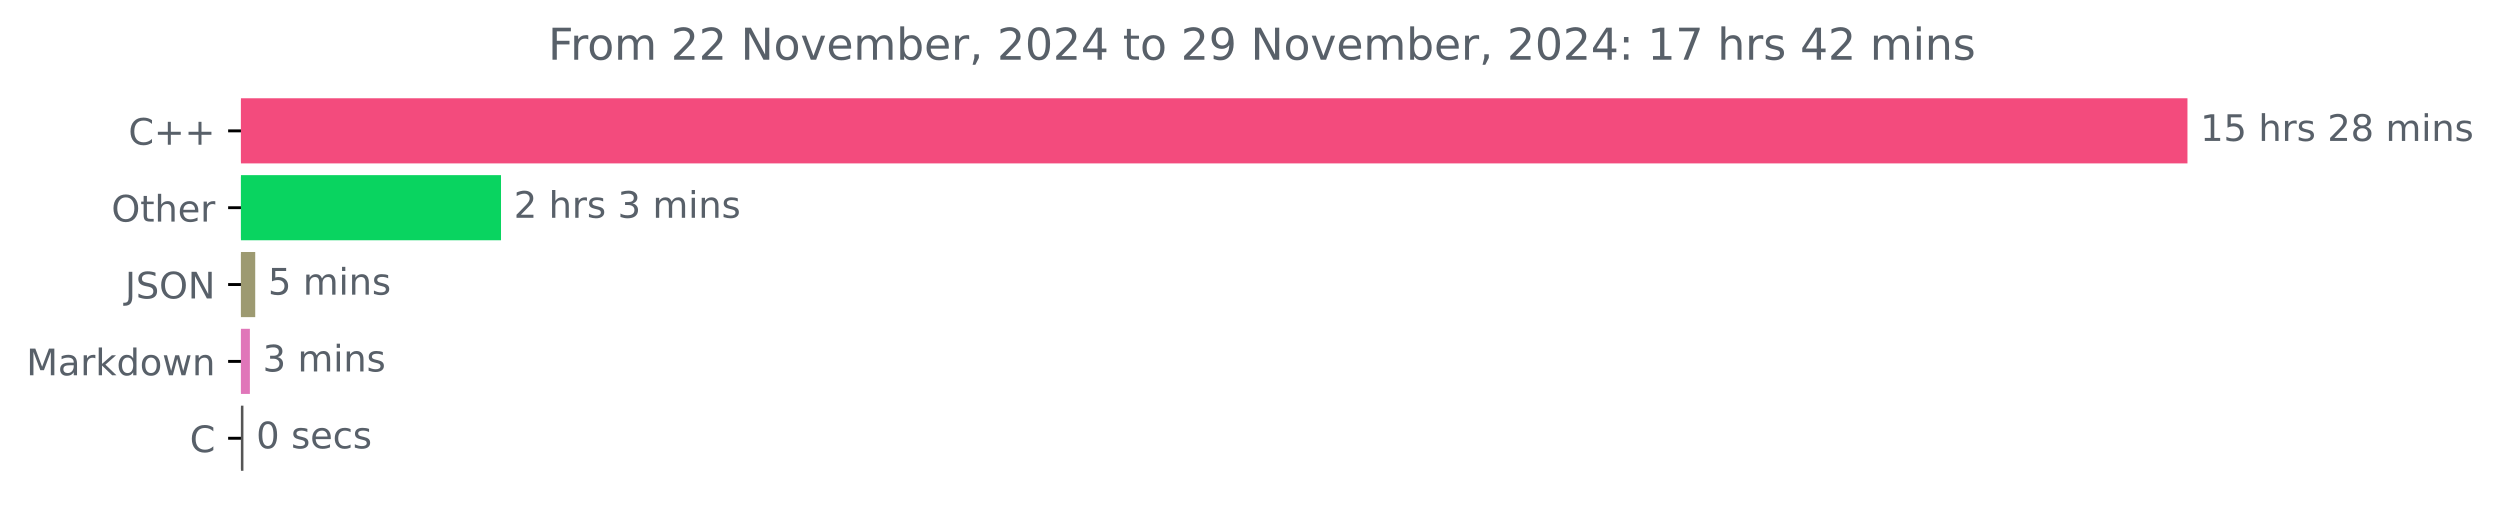
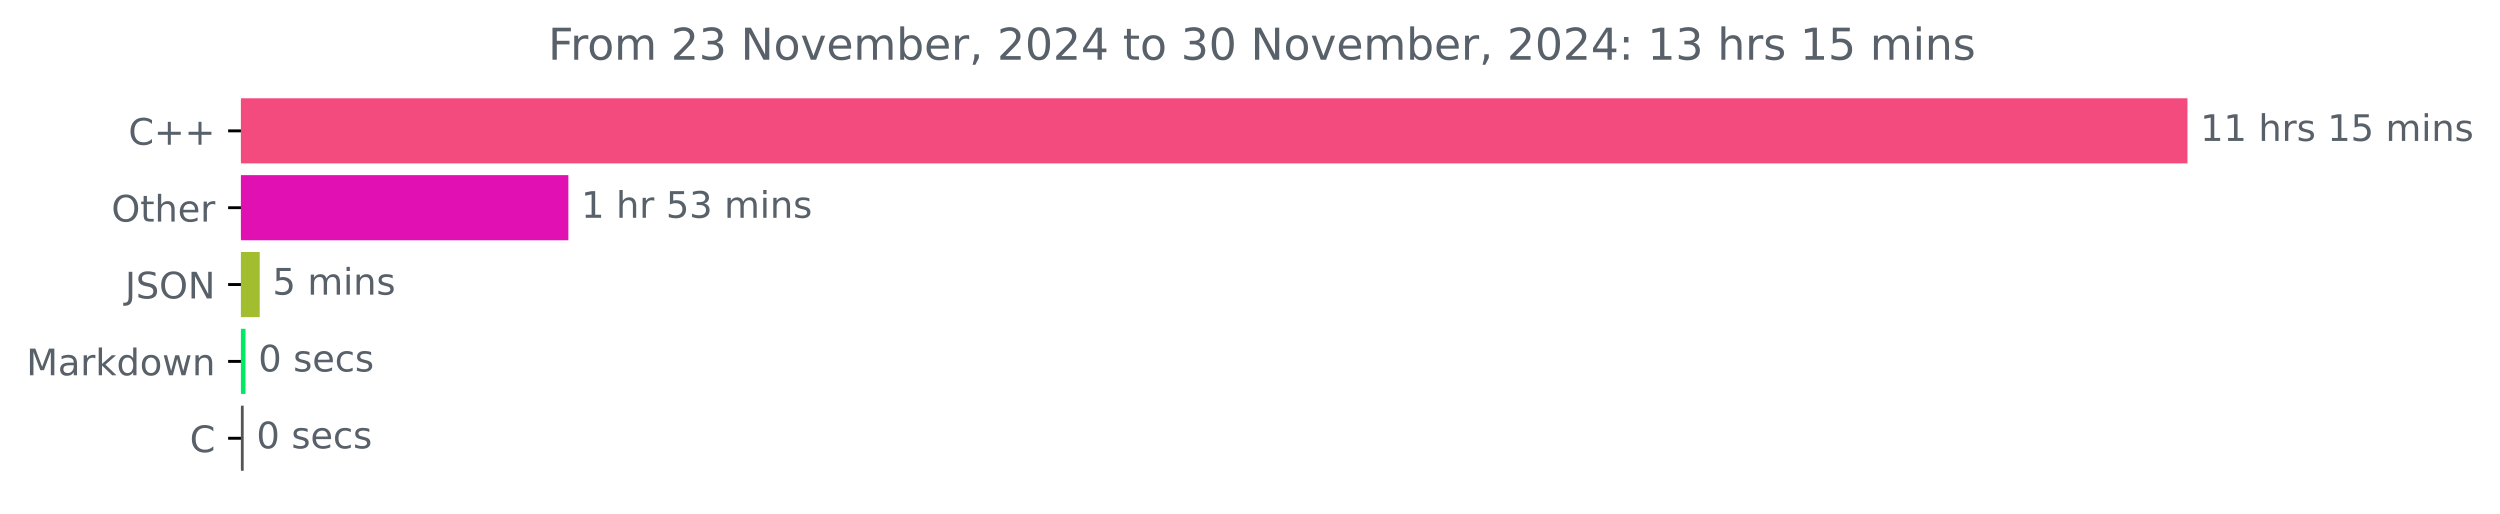
<svg xmlns="http://www.w3.org/2000/svg" xmlns:xlink="http://www.w3.org/1999/xlink" width="683.177pt" height="140.398pt" viewBox="0 0 683.177 140.398" version="1.1">
  <defs>
    <style type="text/css">*{stroke-linejoin: round; stroke-linecap: butt}</style>
  </defs>
  <g id="figure_1">
    <g id="patch_1">
      <path d="M 0 140.398  L 683.177 140.398  L 683.177 0  L 0 0  L 0 140.398  z " style="fill: none" />
    </g>
    <g id="axes_1">
      <g id="patch_2">
-         <path d="M 65.841 27.358  L 597.269 27.358  L 597.269 44.158  L 65.841 44.158  z " clip-path="url(#p1bb330a4dc)" style="fill: #f34b7d; stroke: #f34b7d; stroke-linejoin: miter" />
+         <path d="M 65.841 27.358  L 597.269 27.358  L 597.269 44.158  L 65.841 44.158  z " clip-path="url(#p0f22c1a07d)" style="fill: #f34b7d; stroke: #f34b7d; stroke-linejoin: miter" />
      </g>
      <g id="patch_3">
-         <path d="M 65.841 48.358  L 136.41 48.358  L 136.41 65.158  L 65.841 65.158  z " clip-path="url(#p1bb330a4dc)" style="fill: #09d460; stroke: #09d460; stroke-linejoin: miter" />
+         <path d="M 65.841 48.358  L 154.819 48.358  L 154.819 65.158  L 65.841 65.158  z " clip-path="url(#p0f22c1a07d)" style="fill: #e110b3; stroke: #e110b3; stroke-linejoin: miter" />
      </g>
      <g id="patch_4">
-         <path d="M 65.841 69.358  L 69.244 69.358  L 69.244 86.158  L 65.841 86.158  z " clip-path="url(#p1bb330a4dc)" style="fill: #9d9a71; stroke: #9d9a71; stroke-linejoin: miter" />
+         <path d="M 65.841 69.358  L 70.474 69.358  L 70.474 86.158  L 65.841 86.158  z " clip-path="url(#p0f22c1a07d)" style="fill: #a2be2e; stroke: #a2be2e; stroke-linejoin: miter" />
      </g>
      <g id="patch_5">
-         <path d="M 65.841 90.358  L 67.786 90.358  L 67.786 107.158  L 65.841 107.158  z " clip-path="url(#p1bb330a4dc)" style="fill: #e076b9; stroke: #e076b9; stroke-linejoin: miter" />
+         <path d="M 65.841 90.358  L 66.592 90.358  L 66.592 107.158  L 65.841 107.158  z " clip-path="url(#p0f22c1a07d)" style="fill: #01e867; stroke: #01e867; stroke-linejoin: miter" />
      </g>
      <g id="patch_6">
-         <path d="M 65.841 111.358  L 66.023 111.358  L 66.023 128.158  L 65.841 128.158  z " clip-path="url(#p1bb330a4dc)" style="fill: #555555; stroke: #555555; stroke-linejoin: miter" />
+         <path d="M 65.841 111.358  L 66.091 111.358  L 66.091 128.158  L 65.841 128.158  z " clip-path="url(#p0f22c1a07d)" style="fill: #555555; stroke: #555555; stroke-linejoin: miter" />
      </g>
      <g id="matplotlib.axis_1" />
      <g id="matplotlib.axis_2">
        <g id="ytick_1">
          <g id="line2d_1">
            <defs>
-               <path id="m6bbe81ea4e" d="M 0 0  L -3.5 0  " style="stroke: #000000; stroke-width: 0.8" />
+               <path id="m6fd1ace4ad" d="M 0 0  L -3.5 0  " style="stroke: #000000; stroke-width: 0.8" />
            </defs>
            <g>
-               <use xlink:href="#m6bbe81ea4e" x="65.841" y="35.758" style="stroke: #000000; stroke-width: 0.8" />
+               <use xlink:href="#m6fd1ace4ad" x="65.841" y="35.758" style="stroke: #000000; stroke-width: 0.8" />
            </g>
          </g>
          <g id="text_1">
            <g style="fill: #586069" transform="translate(35.09844 39.55734) scale(0.1 -0.1)">
              <defs>
                <path id="DejaVuSans-43" d="M 4122 4306  L 4122 3641  Q 3803 3938 3442 4084  Q 3081 4231 2675 4231  Q 1875 4231 1450 3742  Q 1025 3253 1025 2328  Q 1025 1406 1450 917  Q 1875 428 2675 428  Q 3081 428 3442 575  Q 3803 722 4122 1019  L 4122 359  Q 3791 134 3420 21  Q 3050 -91 2638 -91  Q 1578 -91 968 557  Q 359 1206 359 2328  Q 359 3453 968 4101  Q 1578 4750 2638 4750  Q 3056 4750 3426 4639  Q 3797 4528 4122 4306  z " transform="scale(0.015625)" />
                <path id="DejaVuSans-2b" d="M 2944 4013  L 2944 2272  L 4684 2272  L 4684 1741  L 2944 1741  L 2944 0  L 2419 0  L 2419 1741  L 678 1741  L 678 2272  L 2419 2272  L 2419 4013  L 2944 4013  z " transform="scale(0.015625)" />
              </defs>
              <use xlink:href="#DejaVuSans-43" />
              <use xlink:href="#DejaVuSans-2b" x="69.824" />
              <use xlink:href="#DejaVuSans-2b" x="153.613" />
            </g>
          </g>
        </g>
        <g id="ytick_2">
          <g id="line2d_2">
            <g>
-               <use xlink:href="#m6bbe81ea4e" x="65.841" y="56.758" style="stroke: #000000; stroke-width: 0.8" />
+               <use xlink:href="#m6fd1ace4ad" x="65.841" y="56.758" style="stroke: #000000; stroke-width: 0.8" />
            </g>
          </g>
          <g id="text_2">
            <g style="fill: #586069" transform="translate(30.44687 60.55734) scale(0.1 -0.1)">
              <defs>
                <path id="DejaVuSans-4f" d="M 2522 4238  Q 1834 4238 1429 3725  Q 1025 3213 1025 2328  Q 1025 1447 1429 934  Q 1834 422 2522 422  Q 3209 422 3611 934  Q 4013 1447 4013 2328  Q 4013 3213 3611 3725  Q 3209 4238 2522 4238  z M 2522 4750  Q 3503 4750 4090 4092  Q 4678 3434 4678 2328  Q 4678 1225 4090 567  Q 3503 -91 2522 -91  Q 1538 -91 948 565  Q 359 1222 359 2328  Q 359 3434 948 4092  Q 1538 4750 2522 4750  z " transform="scale(0.015625)" />
                <path id="DejaVuSans-74" d="M 1172 4494  L 1172 3500  L 2356 3500  L 2356 3053  L 1172 3053  L 1172 1153  Q 1172 725 1289 603  Q 1406 481 1766 481  L 2356 481  L 2356 0  L 1766 0  Q 1100 0 847 248  Q 594 497 594 1153  L 594 3053  L 172 3053  L 172 3500  L 594 3500  L 594 4494  L 1172 4494  z " transform="scale(0.015625)" />
                <path id="DejaVuSans-68" d="M 3513 2113  L 3513 0  L 2938 0  L 2938 2094  Q 2938 2591 2744 2837  Q 2550 3084 2163 3084  Q 1697 3084 1428 2787  Q 1159 2491 1159 1978  L 1159 0  L 581 0  L 581 4863  L 1159 4863  L 1159 2956  Q 1366 3272 1645 3428  Q 1925 3584 2291 3584  Q 2894 3584 3203 3211  Q 3513 2838 3513 2113  z " transform="scale(0.015625)" />
                <path id="DejaVuSans-65" d="M 3597 1894  L 3597 1613  L 953 1613  Q 991 1019 1311 708  Q 1631 397 2203 397  Q 2534 397 2845 478  Q 3156 559 3463 722  L 3463 178  Q 3153 47 2828 -22  Q 2503 -91 2169 -91  Q 1331 -91 842 396  Q 353 884 353 1716  Q 353 2575 817 3079  Q 1281 3584 2069 3584  Q 2775 3584 3186 3129  Q 3597 2675 3597 1894  z M 3022 2063  Q 3016 2534 2758 2815  Q 2500 3097 2075 3097  Q 1594 3097 1305 2825  Q 1016 2553 972 2059  L 3022 2063  z " transform="scale(0.015625)" />
                <path id="DejaVuSans-72" d="M 2631 2963  Q 2534 3019 2420 3045  Q 2306 3072 2169 3072  Q 1681 3072 1420 2755  Q 1159 2438 1159 1844  L 1159 0  L 581 0  L 581 3500  L 1159 3500  L 1159 2956  Q 1341 3275 1631 3429  Q 1922 3584 2338 3584  Q 2397 3584 2469 3576  Q 2541 3569 2628 3553  L 2631 2963  z " transform="scale(0.015625)" />
              </defs>
              <use xlink:href="#DejaVuSans-4f" />
              <use xlink:href="#DejaVuSans-74" x="78.711" />
              <use xlink:href="#DejaVuSans-68" x="117.92" />
              <use xlink:href="#DejaVuSans-65" x="181.299" />
              <use xlink:href="#DejaVuSans-72" x="242.822" />
            </g>
          </g>
        </g>
        <g id="ytick_3">
          <g id="line2d_3">
            <g>
-               <use xlink:href="#m6bbe81ea4e" x="65.841" y="77.758" style="stroke: #000000; stroke-width: 0.8" />
+               <use xlink:href="#m6fd1ace4ad" x="65.841" y="77.758" style="stroke: #000000; stroke-width: 0.8" />
            </g>
          </g>
          <g id="text_3">
            <g style="fill: #586069" transform="translate(34.18906 81.55734) scale(0.1 -0.1)">
              <defs>
                <path id="DejaVuSans-4a" d="M 628 4666  L 1259 4666  L 1259 325  Q 1259 -519 939 -900  Q 619 -1281 -91 -1281  L -331 -1281  L -331 -750  L -134 -750  Q 284 -750 456 -515  Q 628 -281 628 325  L 628 4666  z " transform="scale(0.015625)" />
                <path id="DejaVuSans-53" d="M 3425 4513  L 3425 3897  Q 3066 4069 2747 4153  Q 2428 4238 2131 4238  Q 1616 4238 1336 4038  Q 1056 3838 1056 3469  Q 1056 3159 1242 3001  Q 1428 2844 1947 2747  L 2328 2669  Q 3034 2534 3370 2195  Q 3706 1856 3706 1288  Q 3706 609 3251 259  Q 2797 -91 1919 -91  Q 1588 -91 1214 -16  Q 841 59 441 206  L 441 856  Q 825 641 1194 531  Q 1563 422 1919 422  Q 2459 422 2753 634  Q 3047 847 3047 1241  Q 3047 1584 2836 1778  Q 2625 1972 2144 2069  L 1759 2144  Q 1053 2284 737 2584  Q 422 2884 422 3419  Q 422 4038 858 4394  Q 1294 4750 2059 4750  Q 2388 4750 2728 4690  Q 3069 4631 3425 4513  z " transform="scale(0.015625)" />
                <path id="DejaVuSans-4e" d="M 628 4666  L 1478 4666  L 3547 763  L 3547 4666  L 4159 4666  L 4159 0  L 3309 0  L 1241 3903  L 1241 0  L 628 0  L 628 4666  z " transform="scale(0.015625)" />
              </defs>
              <use xlink:href="#DejaVuSans-4a" />
              <use xlink:href="#DejaVuSans-53" x="29.492" />
              <use xlink:href="#DejaVuSans-4f" x="92.969" />
              <use xlink:href="#DejaVuSans-4e" x="171.68" />
            </g>
          </g>
        </g>
        <g id="ytick_4">
          <g id="line2d_4">
            <g>
-               <use xlink:href="#m6bbe81ea4e" x="65.841" y="98.758" style="stroke: #000000; stroke-width: 0.8" />
+               <use xlink:href="#m6fd1ace4ad" x="65.841" y="98.758" style="stroke: #000000; stroke-width: 0.8" />
            </g>
          </g>
          <g id="text_4">
            <g style="fill: #586069" transform="translate(7.2 102.5573) scale(0.1 -0.1)">
              <defs>
                <path id="DejaVuSans-4d" d="M 628 4666  L 1569 4666  L 2759 1491  L 3956 4666  L 4897 4666  L 4897 0  L 4281 0  L 4281 4097  L 3078 897  L 2444 897  L 1241 4097  L 1241 0  L 628 0  L 628 4666  z " transform="scale(0.015625)" />
                <path id="DejaVuSans-61" d="M 2194 1759  Q 1497 1759 1228 1600  Q 959 1441 959 1056  Q 959 750 1161 570  Q 1363 391 1709 391  Q 2188 391 2477 730  Q 2766 1069 2766 1631  L 2766 1759  L 2194 1759  z M 3341 1997  L 3341 0  L 2766 0  L 2766 531  Q 2569 213 2275 61  Q 1981 -91 1556 -91  Q 1019 -91 701 211  Q 384 513 384 1019  Q 384 1609 779 1909  Q 1175 2209 1959 2209  L 2766 2209  L 2766 2266  Q 2766 2663 2505 2880  Q 2244 3097 1772 3097  Q 1472 3097 1187 3025  Q 903 2953 641 2809  L 641 3341  Q 956 3463 1253 3523  Q 1550 3584 1831 3584  Q 2591 3584 2966 3190  Q 3341 2797 3341 1997  z " transform="scale(0.015625)" />
                <path id="DejaVuSans-6b" d="M 581 4863  L 1159 4863  L 1159 1991  L 2875 3500  L 3609 3500  L 1753 1863  L 3688 0  L 2938 0  L 1159 1709  L 1159 0  L 581 0  L 581 4863  z " transform="scale(0.015625)" />
                <path id="DejaVuSans-64" d="M 2906 2969  L 2906 4863  L 3481 4863  L 3481 0  L 2906 0  L 2906 525  Q 2725 213 2448 61  Q 2172 -91 1784 -91  Q 1150 -91 751 415  Q 353 922 353 1747  Q 353 2572 751 3078  Q 1150 3584 1784 3584  Q 2172 3584 2448 3432  Q 2725 3281 2906 2969  z M 947 1747  Q 947 1113 1208 752  Q 1469 391 1925 391  Q 2381 391 2643 752  Q 2906 1113 2906 1747  Q 2906 2381 2643 2742  Q 2381 3103 1925 3103  Q 1469 3103 1208 2742  Q 947 2381 947 1747  z " transform="scale(0.015625)" />
                <path id="DejaVuSans-6f" d="M 1959 3097  Q 1497 3097 1228 2736  Q 959 2375 959 1747  Q 959 1119 1226 758  Q 1494 397 1959 397  Q 2419 397 2687 759  Q 2956 1122 2956 1747  Q 2956 2369 2687 2733  Q 2419 3097 1959 3097  z M 1959 3584  Q 2709 3584 3137 3096  Q 3566 2609 3566 1747  Q 3566 888 3137 398  Q 2709 -91 1959 -91  Q 1206 -91 779 398  Q 353 888 353 1747  Q 353 2609 779 3096  Q 1206 3584 1959 3584  z " transform="scale(0.015625)" />
                <path id="DejaVuSans-77" d="M 269 3500  L 844 3500  L 1563 769  L 2278 3500  L 2956 3500  L 3675 769  L 4391 3500  L 4966 3500  L 4050 0  L 3372 0  L 2619 2869  L 1863 0  L 1184 0  L 269 3500  z " transform="scale(0.015625)" />
                <path id="DejaVuSans-6e" d="M 3513 2113  L 3513 0  L 2938 0  L 2938 2094  Q 2938 2591 2744 2837  Q 2550 3084 2163 3084  Q 1697 3084 1428 2787  Q 1159 2491 1159 1978  L 1159 0  L 581 0  L 581 3500  L 1159 3500  L 1159 2956  Q 1366 3272 1645 3428  Q 1925 3584 2291 3584  Q 2894 3584 3203 3211  Q 3513 2838 3513 2113  z " transform="scale(0.015625)" />
              </defs>
              <use xlink:href="#DejaVuSans-4d" />
              <use xlink:href="#DejaVuSans-61" x="86.279" />
              <use xlink:href="#DejaVuSans-72" x="147.559" />
              <use xlink:href="#DejaVuSans-6b" x="188.672" />
              <use xlink:href="#DejaVuSans-64" x="246.582" />
              <use xlink:href="#DejaVuSans-6f" x="310.059" />
              <use xlink:href="#DejaVuSans-77" x="371.24" />
              <use xlink:href="#DejaVuSans-6e" x="453.027" />
            </g>
          </g>
        </g>
        <g id="ytick_5">
          <g id="line2d_5">
            <g>
-               <use xlink:href="#m6bbe81ea4e" x="65.841" y="119.758" style="stroke: #000000; stroke-width: 0.8" />
+               <use xlink:href="#m6fd1ace4ad" x="65.841" y="119.758" style="stroke: #000000; stroke-width: 0.8" />
            </g>
          </g>
          <g id="text_5">
            <g style="fill: #586069" transform="translate(51.85781 123.5573) scale(0.1 -0.1)">
              <use xlink:href="#DejaVuSans-43" />
            </g>
          </g>
        </g>
      </g>
      <g id="text_6">
        <g style="fill: #586069" transform="translate(601.2692 38.5175) scale(0.1 -0.1)">
          <defs>
            <path id="DejaVuSans-31" d="M 794 531  L 1825 531  L 1825 4091  L 703 3866  L 703 4441  L 1819 4666  L 2450 4666  L 2450 531  L 3481 531  L 3481 0  L 794 0  L 794 531  z " transform="scale(0.015625)" />
-             <path id="DejaVuSans-35" d="M 691 4666  L 3169 4666  L 3169 4134  L 1269 4134  L 1269 2991  Q 1406 3038 1543 3061  Q 1681 3084 1819 3084  Q 2600 3084 3056 2656  Q 3513 2228 3513 1497  Q 3513 744 3044 326  Q 2575 -91 1722 -91  Q 1428 -91 1123 -41  Q 819 9 494 109  L 494 744  Q 775 591 1075 516  Q 1375 441 1709 441  Q 2250 441 2565 725  Q 2881 1009 2881 1497  Q 2881 1984 2565 2268  Q 2250 2553 1709 2553  Q 1456 2553 1204 2497  Q 953 2441 691 2322  L 691 4666  z " transform="scale(0.015625)" />
            <path id="DejaVuSans-20" transform="scale(0.015625)" />
            <path id="DejaVuSans-73" d="M 2834 3397  L 2834 2853  Q 2591 2978 2328 3040  Q 2066 3103 1784 3103  Q 1356 3103 1142 2972  Q 928 2841 928 2578  Q 928 2378 1081 2264  Q 1234 2150 1697 2047  L 1894 2003  Q 2506 1872 2764 1633  Q 3022 1394 3022 966  Q 3022 478 2636 193  Q 2250 -91 1575 -91  Q 1294 -91 989 -36  Q 684 19 347 128  L 347 722  Q 666 556 975 473  Q 1284 391 1588 391  Q 1994 391 2212 530  Q 2431 669 2431 922  Q 2431 1156 2273 1281  Q 2116 1406 1581 1522  L 1381 1569  Q 847 1681 609 1914  Q 372 2147 372 2553  Q 372 3047 722 3315  Q 1072 3584 1716 3584  Q 2034 3584 2315 3537  Q 2597 3491 2834 3397  z " transform="scale(0.015625)" />
-             <path id="DejaVuSans-32" d="M 1228 531  L 3431 531  L 3431 0  L 469 0  L 469 531  Q 828 903 1448 1529  Q 2069 2156 2228 2338  Q 2531 2678 2651 2914  Q 2772 3150 2772 3378  Q 2772 3750 2511 3984  Q 2250 4219 1831 4219  Q 1534 4219 1204 4116  Q 875 4013 500 3803  L 500 4441  Q 881 4594 1212 4672  Q 1544 4750 1819 4750  Q 2544 4750 2975 4387  Q 3406 4025 3406 3419  Q 3406 3131 3298 2873  Q 3191 2616 2906 2266  Q 2828 2175 2409 1742  Q 1991 1309 1228 531  z " transform="scale(0.015625)" />
-             <path id="DejaVuSans-38" d="M 2034 2216  Q 1584 2216 1326 1975  Q 1069 1734 1069 1313  Q 1069 891 1326 650  Q 1584 409 2034 409  Q 2484 409 2743 651  Q 3003 894 3003 1313  Q 3003 1734 2745 1975  Q 2488 2216 2034 2216  z M 1403 2484  Q 997 2584 770 2862  Q 544 3141 544 3541  Q 544 4100 942 4425  Q 1341 4750 2034 4750  Q 2731 4750 3128 4425  Q 3525 4100 3525 3541  Q 3525 3141 3298 2862  Q 3072 2584 2669 2484  Q 3125 2378 3379 2068  Q 3634 1759 3634 1313  Q 3634 634 3220 271  Q 2806 -91 2034 -91  Q 1263 -91 848 271  Q 434 634 434 1313  Q 434 1759 690 2068  Q 947 2378 1403 2484  z M 1172 3481  Q 1172 3119 1398 2916  Q 1625 2713 2034 2713  Q 2441 2713 2670 2916  Q 2900 3119 2900 3481  Q 2900 3844 2670 4047  Q 2441 4250 2034 4250  Q 1625 4250 1398 4047  Q 1172 3844 1172 3481  z " transform="scale(0.015625)" />
+             <path id="DejaVuSans-35" d="M 691 4666  L 3169 4666  L 3169 4134  L 1269 4134  L 1269 2991  Q 1406 3038 1543 3061  Q 1681 3084 1819 3084  Q 2600 3084 3056 2656  Q 3513 2228 3513 1497  Q 3513 744 3044 326  Q 2575 -91 1722 -91  Q 1428 -91 1123 -41  Q 819 9 494 109  L 494 744  Q 775 591 1075 516  Q 1375 441 1709 441  Q 2250 441 2565 725  Q 2881 1009 2881 1497  Q 2881 1984 2565 2268  Q 2250 2553 1709 2553  Q 1456 2553 1204 2497  Q 953 2441 691 2322  L 691 4666  z " transform="scale(0.015625)" />
            <path id="DejaVuSans-6d" d="M 3328 2828  Q 3544 3216 3844 3400  Q 4144 3584 4550 3584  Q 5097 3584 5394 3201  Q 5691 2819 5691 2113  L 5691 0  L 5113 0  L 5113 2094  Q 5113 2597 4934 2840  Q 4756 3084 4391 3084  Q 3944 3084 3684 2787  Q 3425 2491 3425 1978  L 3425 0  L 2847 0  L 2847 2094  Q 2847 2600 2669 2842  Q 2491 3084 2119 3084  Q 1678 3084 1418 2786  Q 1159 2488 1159 1978  L 1159 0  L 581 0  L 581 3500  L 1159 3500  L 1159 2956  Q 1356 3278 1631 3431  Q 1906 3584 2284 3584  Q 2666 3584 2933 3390  Q 3200 3197 3328 2828  z " transform="scale(0.015625)" />
            <path id="DejaVuSans-69" d="M 603 3500  L 1178 3500  L 1178 0  L 603 0  L 603 3500  z M 603 4863  L 1178 4863  L 1178 4134  L 603 4134  L 603 4863  z " transform="scale(0.015625)" />
          </defs>
          <use xlink:href="#DejaVuSans-31" />
-           <use xlink:href="#DejaVuSans-35" x="63.623" />
+           <use xlink:href="#DejaVuSans-31" x="63.623" />
          <use xlink:href="#DejaVuSans-20" x="127.246" />
          <use xlink:href="#DejaVuSans-68" x="159.033" />
          <use xlink:href="#DejaVuSans-72" x="222.412" />
          <use xlink:href="#DejaVuSans-73" x="263.525" />
          <use xlink:href="#DejaVuSans-20" x="315.625" />
-           <use xlink:href="#DejaVuSans-32" x="347.412" />
-           <use xlink:href="#DejaVuSans-38" x="411.035" />
+           <use xlink:href="#DejaVuSans-31" x="347.412" />
+           <use xlink:href="#DejaVuSans-35" x="411.035" />
          <use xlink:href="#DejaVuSans-20" x="474.658" />
          <use xlink:href="#DejaVuSans-6d" x="506.445" />
          <use xlink:href="#DejaVuSans-69" x="603.857" />
          <use xlink:href="#DejaVuSans-6e" x="631.641" />
          <use xlink:href="#DejaVuSans-73" x="695.02" />
        </g>
      </g>
      <g id="text_7">
-         <g style="fill: #586069" transform="translate(140.4101 59.5175) scale(0.1 -0.1)">
+         <g style="fill: #586069" transform="translate(158.8191 59.5175) scale(0.1 -0.1)">
          <defs>
            <path id="DejaVuSans-33" d="M 2597 2516  Q 3050 2419 3304 2112  Q 3559 1806 3559 1356  Q 3559 666 3084 287  Q 2609 -91 1734 -91  Q 1441 -91 1130 -33  Q 819 25 488 141  L 488 750  Q 750 597 1062 519  Q 1375 441 1716 441  Q 2309 441 2620 675  Q 2931 909 2931 1356  Q 2931 1769 2642 2001  Q 2353 2234 1838 2234  L 1294 2234  L 1294 2753  L 1863 2753  Q 2328 2753 2575 2939  Q 2822 3125 2822 3475  Q 2822 3834 2567 4026  Q 2313 4219 1838 4219  Q 1578 4219 1281 4162  Q 984 4106 628 3988  L 628 4550  Q 988 4650 1302 4700  Q 1616 4750 1894 4750  Q 2613 4750 3031 4423  Q 3450 4097 3450 3541  Q 3450 3153 3228 2886  Q 3006 2619 2597 2516  z " transform="scale(0.015625)" />
          </defs>
-           <use xlink:href="#DejaVuSans-32" />
+           <use xlink:href="#DejaVuSans-31" />
          <use xlink:href="#DejaVuSans-20" x="63.623" />
          <use xlink:href="#DejaVuSans-68" x="95.41" />
          <use xlink:href="#DejaVuSans-72" x="158.789" />
-           <use xlink:href="#DejaVuSans-73" x="199.902" />
-           <use xlink:href="#DejaVuSans-20" x="252.002" />
-           <use xlink:href="#DejaVuSans-33" x="283.789" />
-           <use xlink:href="#DejaVuSans-20" x="347.412" />
-           <use xlink:href="#DejaVuSans-6d" x="379.199" />
-           <use xlink:href="#DejaVuSans-69" x="476.611" />
-           <use xlink:href="#DejaVuSans-6e" x="504.395" />
-           <use xlink:href="#DejaVuSans-73" x="567.773" />
+           <use xlink:href="#DejaVuSans-20" x="199.902" />
+           <use xlink:href="#DejaVuSans-35" x="231.689" />
+           <use xlink:href="#DejaVuSans-33" x="295.312" />
+           <use xlink:href="#DejaVuSans-20" x="358.936" />
+           <use xlink:href="#DejaVuSans-6d" x="390.723" />
+           <use xlink:href="#DejaVuSans-69" x="488.135" />
+           <use xlink:href="#DejaVuSans-6e" x="515.918" />
+           <use xlink:href="#DejaVuSans-73" x="579.297" />
        </g>
      </g>
      <g id="text_8">
-         <g style="fill: #586069" transform="translate(73.24449 80.5175) scale(0.1 -0.1)">
+         <g style="fill: #586069" transform="translate(74.47427 80.5175) scale(0.1 -0.1)">
          <use xlink:href="#DejaVuSans-35" />
          <use xlink:href="#DejaVuSans-20" x="63.623" />
          <use xlink:href="#DejaVuSans-6d" x="95.41" />
          <use xlink:href="#DejaVuSans-69" x="192.822" />
          <use xlink:href="#DejaVuSans-6e" x="220.605" />
          <use xlink:href="#DejaVuSans-73" x="283.984" />
        </g>
      </g>
      <g id="text_9">
-         <g style="fill: #586069" transform="translate(71.78569 101.5175) scale(0.1 -0.1)">
-           <use xlink:href="#DejaVuSans-33" />
-           <use xlink:href="#DejaVuSans-20" x="63.623" />
-           <use xlink:href="#DejaVuSans-6d" x="95.41" />
-           <use xlink:href="#DejaVuSans-69" x="192.822" />
-           <use xlink:href="#DejaVuSans-6e" x="220.605" />
-           <use xlink:href="#DejaVuSans-73" x="283.984" />
-         </g>
-       </g>
-       <g id="text_10">
-         <g style="fill: #586069" transform="translate(70.02298 122.5175) scale(0.1 -0.1)">
+         <g style="fill: #586069" transform="translate(70.59203 101.5175) scale(0.1 -0.1)">
          <defs>
            <path id="DejaVuSans-30" d="M 2034 4250  Q 1547 4250 1301 3770  Q 1056 3291 1056 2328  Q 1056 1369 1301 889  Q 1547 409 2034 409  Q 2525 409 2770 889  Q 3016 1369 3016 2328  Q 3016 3291 2770 3770  Q 2525 4250 2034 4250  z M 2034 4750  Q 2819 4750 3233 4129  Q 3647 3509 3647 2328  Q 3647 1150 3233 529  Q 2819 -91 2034 -91  Q 1250 -91 836 529  Q 422 1150 422 2328  Q 422 3509 836 4129  Q 1250 4750 2034 4750  z " transform="scale(0.015625)" />
            <path id="DejaVuSans-63" d="M 3122 3366  L 3122 2828  Q 2878 2963 2633 3030  Q 2388 3097 2138 3097  Q 1578 3097 1268 2742  Q 959 2388 959 1747  Q 959 1106 1268 751  Q 1578 397 2138 397  Q 2388 397 2633 464  Q 2878 531 3122 666  L 3122 134  Q 2881 22 2623 -34  Q 2366 -91 2075 -91  Q 1284 -91 818 406  Q 353 903 353 1747  Q 353 2603 823 3093  Q 1294 3584 2113 3584  Q 2378 3584 2631 3529  Q 2884 3475 3122 3366  z " transform="scale(0.015625)" />
          </defs>
          <use xlink:href="#DejaVuSans-30" />
          <use xlink:href="#DejaVuSans-20" x="63.623" />
          <use xlink:href="#DejaVuSans-73" x="95.41" />
          <use xlink:href="#DejaVuSans-65" x="147.51" />
          <use xlink:href="#DejaVuSans-63" x="209.033" />
          <use xlink:href="#DejaVuSans-73" x="264.014" />
        </g>
      </g>
+       <g id="text_10">
+         <g style="fill: #586069" transform="translate(70.09109 122.5175) scale(0.1 -0.1)">
+           <use xlink:href="#DejaVuSans-30" />
+           <use xlink:href="#DejaVuSans-20" x="63.623" />
+           <use xlink:href="#DejaVuSans-73" x="95.41" />
+           <use xlink:href="#DejaVuSans-65" x="147.51" />
+           <use xlink:href="#DejaVuSans-63" x="209.033" />
+           <use xlink:href="#DejaVuSans-73" x="264.014" />
+         </g>
+       </g>
      <g id="text_11">
        <g style="fill: #586069" transform="translate(149.7994 16.31812) scale(0.12 -0.12)">
          <defs>
            <path id="DejaVuSans-46" d="M 628 4666  L 3309 4666  L 3309 4134  L 1259 4134  L 1259 2759  L 3109 2759  L 3109 2228  L 1259 2228  L 1259 0  L 628 0  L 628 4666  z " transform="scale(0.015625)" />
+             <path id="DejaVuSans-32" d="M 1228 531  L 3431 531  L 3431 0  L 469 0  L 469 531  Q 828 903 1448 1529  Q 2069 2156 2228 2338  Q 2531 2678 2651 2914  Q 2772 3150 2772 3378  Q 2772 3750 2511 3984  Q 2250 4219 1831 4219  Q 1534 4219 1204 4116  Q 875 4013 500 3803  L 500 4441  Q 881 4594 1212 4672  Q 1544 4750 1819 4750  Q 2544 4750 2975 4387  Q 3406 4025 3406 3419  Q 3406 3131 3298 2873  Q 3191 2616 2906 2266  Q 2828 2175 2409 1742  Q 1991 1309 1228 531  z " transform="scale(0.015625)" />
            <path id="DejaVuSans-76" d="M 191 3500  L 800 3500  L 1894 563  L 2988 3500  L 3597 3500  L 2284 0  L 1503 0  L 191 3500  z " transform="scale(0.015625)" />
            <path id="DejaVuSans-62" d="M 3116 1747  Q 3116 2381 2855 2742  Q 2594 3103 2138 3103  Q 1681 3103 1420 2742  Q 1159 2381 1159 1747  Q 1159 1113 1420 752  Q 1681 391 2138 391  Q 2594 391 2855 752  Q 3116 1113 3116 1747  z M 1159 2969  Q 1341 3281 1617 3432  Q 1894 3584 2278 3584  Q 2916 3584 3314 3078  Q 3713 2572 3713 1747  Q 3713 922 3314 415  Q 2916 -91 2278 -91  Q 1894 -91 1617 61  Q 1341 213 1159 525  L 1159 0  L 581 0  L 581 4863  L 1159 4863  L 1159 2969  z " transform="scale(0.015625)" />
            <path id="DejaVuSans-2c" d="M 750 794  L 1409 794  L 1409 256  L 897 -744  L 494 -744  L 750 256  L 750 794  z " transform="scale(0.015625)" />
            <path id="DejaVuSans-34" d="M 2419 4116  L 825 1625  L 2419 1625  L 2419 4116  z M 2253 4666  L 3047 4666  L 3047 1625  L 3713 1625  L 3713 1100  L 3047 1100  L 3047 0  L 2419 0  L 2419 1100  L 313 1100  L 313 1709  L 2253 4666  z " transform="scale(0.015625)" />
-             <path id="DejaVuSans-39" d="M 703 97  L 703 672  Q 941 559 1184 500  Q 1428 441 1663 441  Q 2288 441 2617 861  Q 2947 1281 2994 2138  Q 2813 1869 2534 1725  Q 2256 1581 1919 1581  Q 1219 1581 811 2004  Q 403 2428 403 3163  Q 403 3881 828 4315  Q 1253 4750 1959 4750  Q 2769 4750 3195 4129  Q 3622 3509 3622 2328  Q 3622 1225 3098 567  Q 2575 -91 1691 -91  Q 1453 -91 1209 -44  Q 966 3 703 97  z M 1959 2075  Q 2384 2075 2632 2365  Q 2881 2656 2881 3163  Q 2881 3666 2632 3958  Q 2384 4250 1959 4250  Q 1534 4250 1286 3958  Q 1038 3666 1038 3163  Q 1038 2656 1286 2365  Q 1534 2075 1959 2075  z " transform="scale(0.015625)" />
            <path id="DejaVuSans-3a" d="M 750 794  L 1409 794  L 1409 0  L 750 0  L 750 794  z M 750 3309  L 1409 3309  L 1409 2516  L 750 2516  L 750 3309  z " transform="scale(0.015625)" />
-             <path id="DejaVuSans-37" d="M 525 4666  L 3525 4666  L 3525 4397  L 1831 0  L 1172 0  L 2766 4134  L 525 4134  L 525 4666  z " transform="scale(0.015625)" />
          </defs>
          <use xlink:href="#DejaVuSans-46" />
          <use xlink:href="#DejaVuSans-72" x="50.27" />
          <use xlink:href="#DejaVuSans-6f" x="89.133" />
          <use xlink:href="#DejaVuSans-6d" x="150.314" />
          <use xlink:href="#DejaVuSans-20" x="247.727" />
          <use xlink:href="#DejaVuSans-32" x="279.514" />
-           <use xlink:href="#DejaVuSans-32" x="343.137" />
+           <use xlink:href="#DejaVuSans-33" x="343.137" />
          <use xlink:href="#DejaVuSans-20" x="406.76" />
          <use xlink:href="#DejaVuSans-4e" x="438.547" />
          <use xlink:href="#DejaVuSans-6f" x="513.352" />
          <use xlink:href="#DejaVuSans-76" x="574.533" />
          <use xlink:href="#DejaVuSans-65" x="633.713" />
          <use xlink:href="#DejaVuSans-6d" x="695.236" />
          <use xlink:href="#DejaVuSans-62" x="792.648" />
          <use xlink:href="#DejaVuSans-65" x="856.125" />
          <use xlink:href="#DejaVuSans-72" x="917.648" />
          <use xlink:href="#DejaVuSans-2c" x="958.762" />
          <use xlink:href="#DejaVuSans-20" x="990.549" />
          <use xlink:href="#DejaVuSans-32" x="1022.336" />
          <use xlink:href="#DejaVuSans-30" x="1085.959" />
          <use xlink:href="#DejaVuSans-32" x="1149.582" />
          <use xlink:href="#DejaVuSans-34" x="1213.205" />
          <use xlink:href="#DejaVuSans-20" x="1276.828" />
          <use xlink:href="#DejaVuSans-74" x="1308.615" />
          <use xlink:href="#DejaVuSans-6f" x="1347.824" />
          <use xlink:href="#DejaVuSans-20" x="1409.006" />
-           <use xlink:href="#DejaVuSans-32" x="1440.793" />
-           <use xlink:href="#DejaVuSans-39" x="1504.416" />
+           <use xlink:href="#DejaVuSans-33" x="1440.793" />
+           <use xlink:href="#DejaVuSans-30" x="1504.416" />
          <use xlink:href="#DejaVuSans-20" x="1568.039" />
          <use xlink:href="#DejaVuSans-4e" x="1599.826" />
          <use xlink:href="#DejaVuSans-6f" x="1674.631" />
          <use xlink:href="#DejaVuSans-76" x="1735.812" />
          <use xlink:href="#DejaVuSans-65" x="1794.992" />
          <use xlink:href="#DejaVuSans-6d" x="1856.516" />
          <use xlink:href="#DejaVuSans-62" x="1953.928" />
          <use xlink:href="#DejaVuSans-65" x="2017.404" />
          <use xlink:href="#DejaVuSans-72" x="2078.928" />
          <use xlink:href="#DejaVuSans-2c" x="2120.041" />
          <use xlink:href="#DejaVuSans-20" x="2151.828" />
          <use xlink:href="#DejaVuSans-32" x="2183.615" />
          <use xlink:href="#DejaVuSans-30" x="2247.238" />
          <use xlink:href="#DejaVuSans-32" x="2310.861" />
          <use xlink:href="#DejaVuSans-34" x="2374.484" />
          <use xlink:href="#DejaVuSans-3a" x="2438.107" />
          <use xlink:href="#DejaVuSans-20" x="2471.799" />
          <use xlink:href="#DejaVuSans-31" x="2503.586" />
-           <use xlink:href="#DejaVuSans-37" x="2567.209" />
+           <use xlink:href="#DejaVuSans-33" x="2567.209" />
          <use xlink:href="#DejaVuSans-20" x="2630.832" />
          <use xlink:href="#DejaVuSans-68" x="2662.619" />
          <use xlink:href="#DejaVuSans-72" x="2725.998" />
          <use xlink:href="#DejaVuSans-73" x="2767.111" />
          <use xlink:href="#DejaVuSans-20" x="2819.211" />
-           <use xlink:href="#DejaVuSans-34" x="2850.998" />
-           <use xlink:href="#DejaVuSans-32" x="2914.621" />
+           <use xlink:href="#DejaVuSans-31" x="2850.998" />
+           <use xlink:href="#DejaVuSans-35" x="2914.621" />
          <use xlink:href="#DejaVuSans-20" x="2978.244" />
          <use xlink:href="#DejaVuSans-6d" x="3010.031" />
          <use xlink:href="#DejaVuSans-69" x="3107.443" />
          <use xlink:href="#DejaVuSans-6e" x="3135.227" />
          <use xlink:href="#DejaVuSans-73" x="3198.605" />
        </g>
      </g>
    </g>
  </g>
  <defs>
-     <clipPath id="p1bb330a4dc">
+     <clipPath id="p0f22c1a07d">
      <rect x="65.841" y="22.318" width="558" height="110.88" />
    </clipPath>
  </defs>
</svg>
